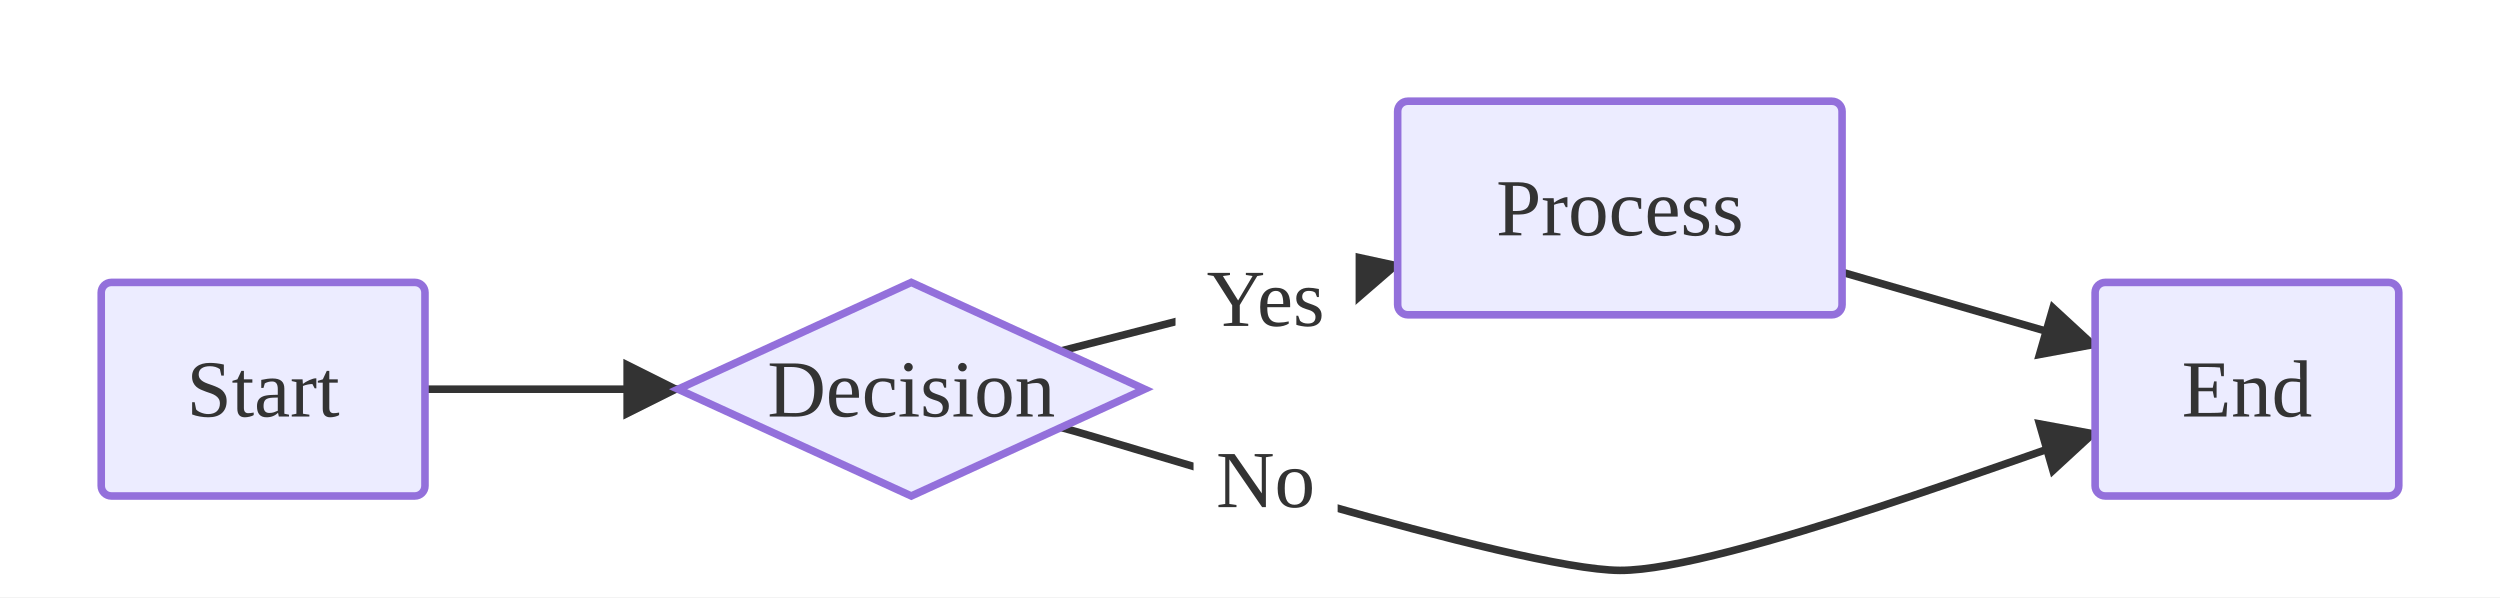
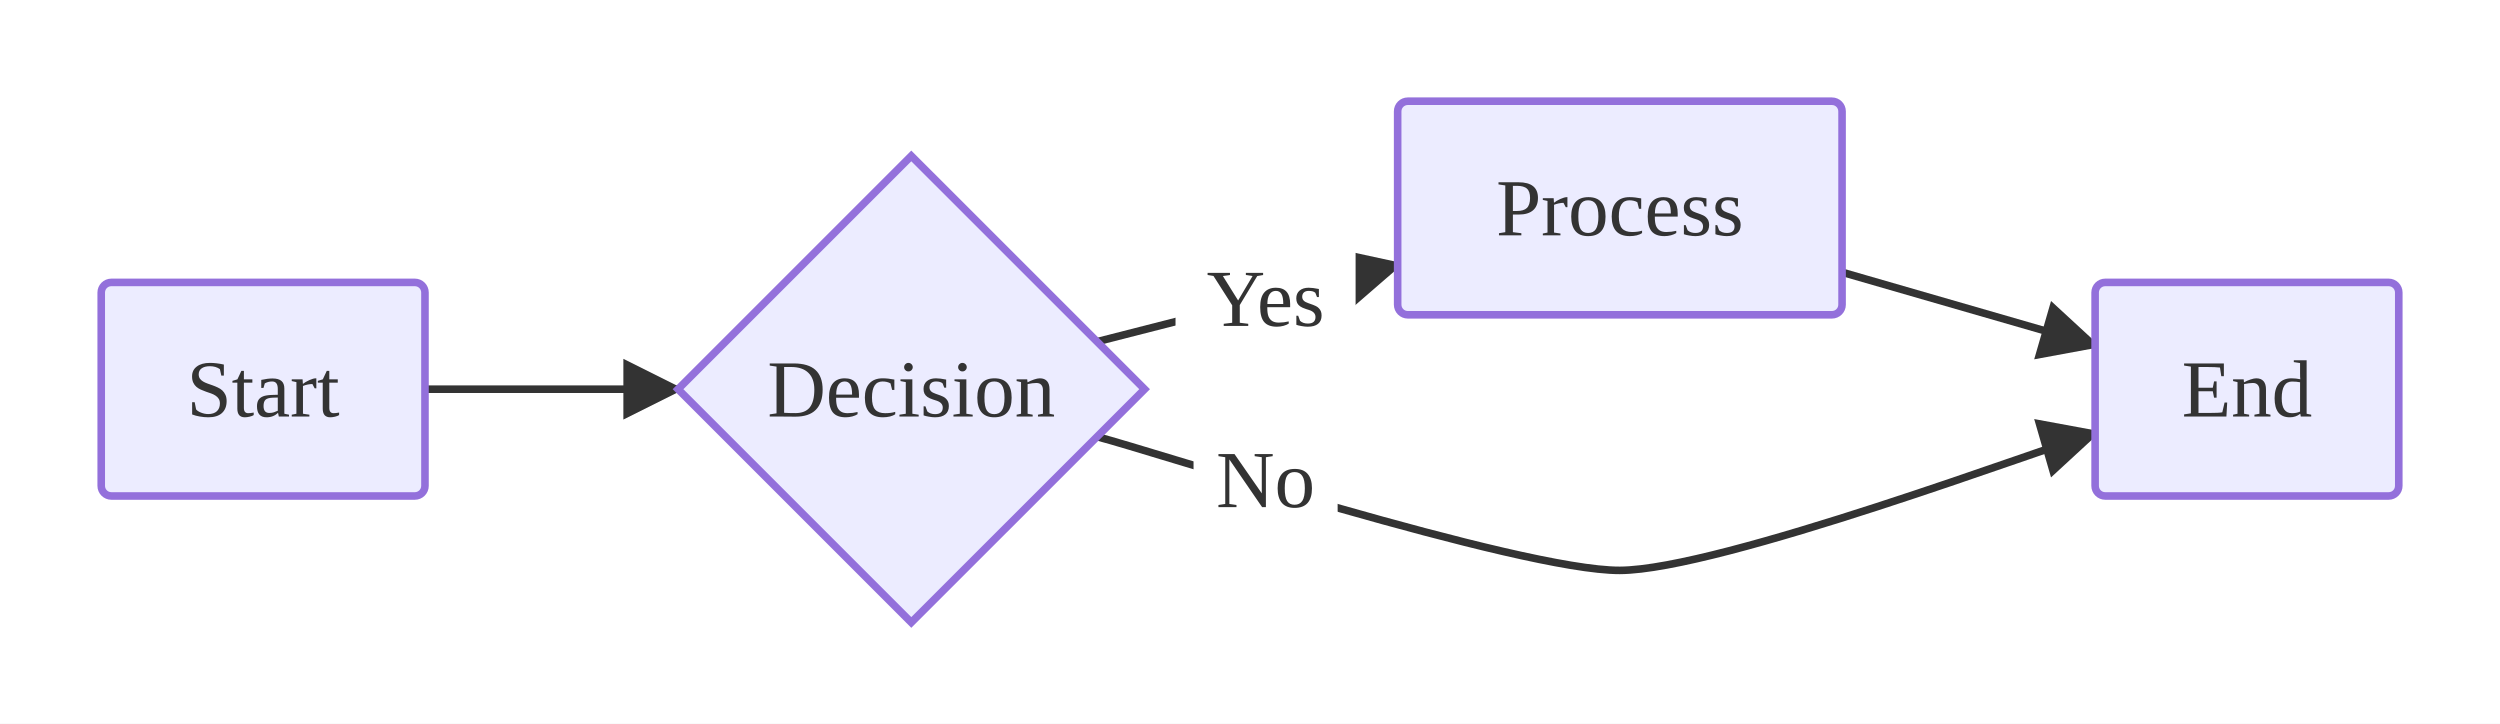
- <svg xmlns="http://www.w3.org/2000/svg" viewBox="0 0 493.97 118.00">
+ <svg xmlns="http://www.w3.org/2000/svg" viewBox="0 0 493.97 142.99">
  <defs>
    <marker id="arrow-arrow-solid" viewBox="0 0 10 10" refX="9.00" refY="5.00" markerWidth="8.00" markerHeight="8.00" orient="auto">
      <polygon points="0,0 10,5 0,10" style="fill:#333" />
    </marker>
  </defs>
-   <rect x="0.00" y="0.00" width="493.97" height="118.00" style="fill:#fff;stroke:none" />
+   <rect x="0.00" y="0.00" width="493.97" height="142.99" style="fill:#fff;stroke:none" />
  <line x1="83.97" y1="76.90" x2="133.97" y2="76.90" style="stroke:#333;stroke-width:1.5;fill:none" marker-end="url(#arrow-arrow-solid)" />
-   <line x1="209.64" y1="69.34" x2="276.16" y2="52.33" style="stroke:#333;stroke-width:1.5;fill:none" marker-end="url(#arrow-arrow-solid)" />
+   <line x1="216.77" y1="67.51" x2="276.16" y2="52.33" style="stroke:#333;stroke-width:1.5;fill:none" marker-end="url(#arrow-arrow-solid)" />
  <rect x="232.27" y="45.75" width="35.58" height="26.50" rx="3.00" ry="3.00" style="fill:#fff;stroke:none" />
  <text x="250.06" y="59.00" text-anchor="middle" dominant-baseline="central" font-size="16.00" style="fill:#333;font-size:16.00px">Yes</text>
-   <path d="M209.64,84.46 C220.68,87.29 299.63,112.59 320.06,112.70 C340.50,112.81 404.58,88.28 413.97,85.57" style="stroke:#333;stroke-width:1.5;fill:none" marker-end="url(#arrow-arrow-solid)" />
+   <path d="M216.77,86.29 C227.10,88.93 300.34,112.77 320.06,112.70 C339.78,112.63 404.58,88.28 413.97,85.57" style="stroke:#333;stroke-width:1.5;fill:none" marker-end="url(#arrow-arrow-solid)" />
  <rect x="235.83" y="81.55" width="28.47" height="26.50" rx="3.00" ry="3.00" style="fill:#fff;stroke:none" />
  <text x="250.06" y="94.80" text-anchor="middle" dominant-baseline="central" font-size="16.00" style="fill:#333;font-size:16.00px">No</text>
  <line x1="363.97" y1="53.79" x2="413.97" y2="68.23" style="stroke:#333;stroke-width:1.5;fill:none" marker-end="url(#arrow-arrow-solid)" />
  <rect x="20.00" y="55.80" width="63.97" height="42.20" rx="2.00" ry="2.00" style="fill:#ECECFF;stroke:#9370DB;stroke-width:1.50" />
  <text x="51.98" y="76.90" text-anchor="middle" dominant-baseline="central" font-size="16.00" style="fill:#333;font-size:16.00px">Start</text>
-   <polygon points="180.06,55.80 226.16,76.90 180.06,98.00 133.97,76.90" style="fill:#ECECFF;stroke:#9370DB;stroke-width:1.50" />
+   <polygon points="180.06,30.81 226.16,76.90 180.06,122.99 133.97,76.90" style="fill:#ECECFF;stroke:#9370DB;stroke-width:1.50" />
  <text x="180.06" y="76.90" text-anchor="middle" dominant-baseline="central" font-size="16.00" style="fill:#333;font-size:16.00px">Decision</text>
  <rect x="276.16" y="20.00" width="87.81" height="42.20" rx="2.00" ry="2.00" style="fill:#ECECFF;stroke:#9370DB;stroke-width:1.50" />
  <text x="320.06" y="41.10" text-anchor="middle" dominant-baseline="central" font-size="16.00" style="fill:#333;font-size:16.00px">Process</text>
  <rect x="413.97" y="55.80" width="60.00" height="42.20" rx="2.00" ry="2.00" style="fill:#ECECFF;stroke:#9370DB;stroke-width:1.50" />
  <text x="443.97" y="76.90" text-anchor="middle" dominant-baseline="central" font-size="16.00" style="fill:#333;font-size:16.00px">End</text>
</svg>
